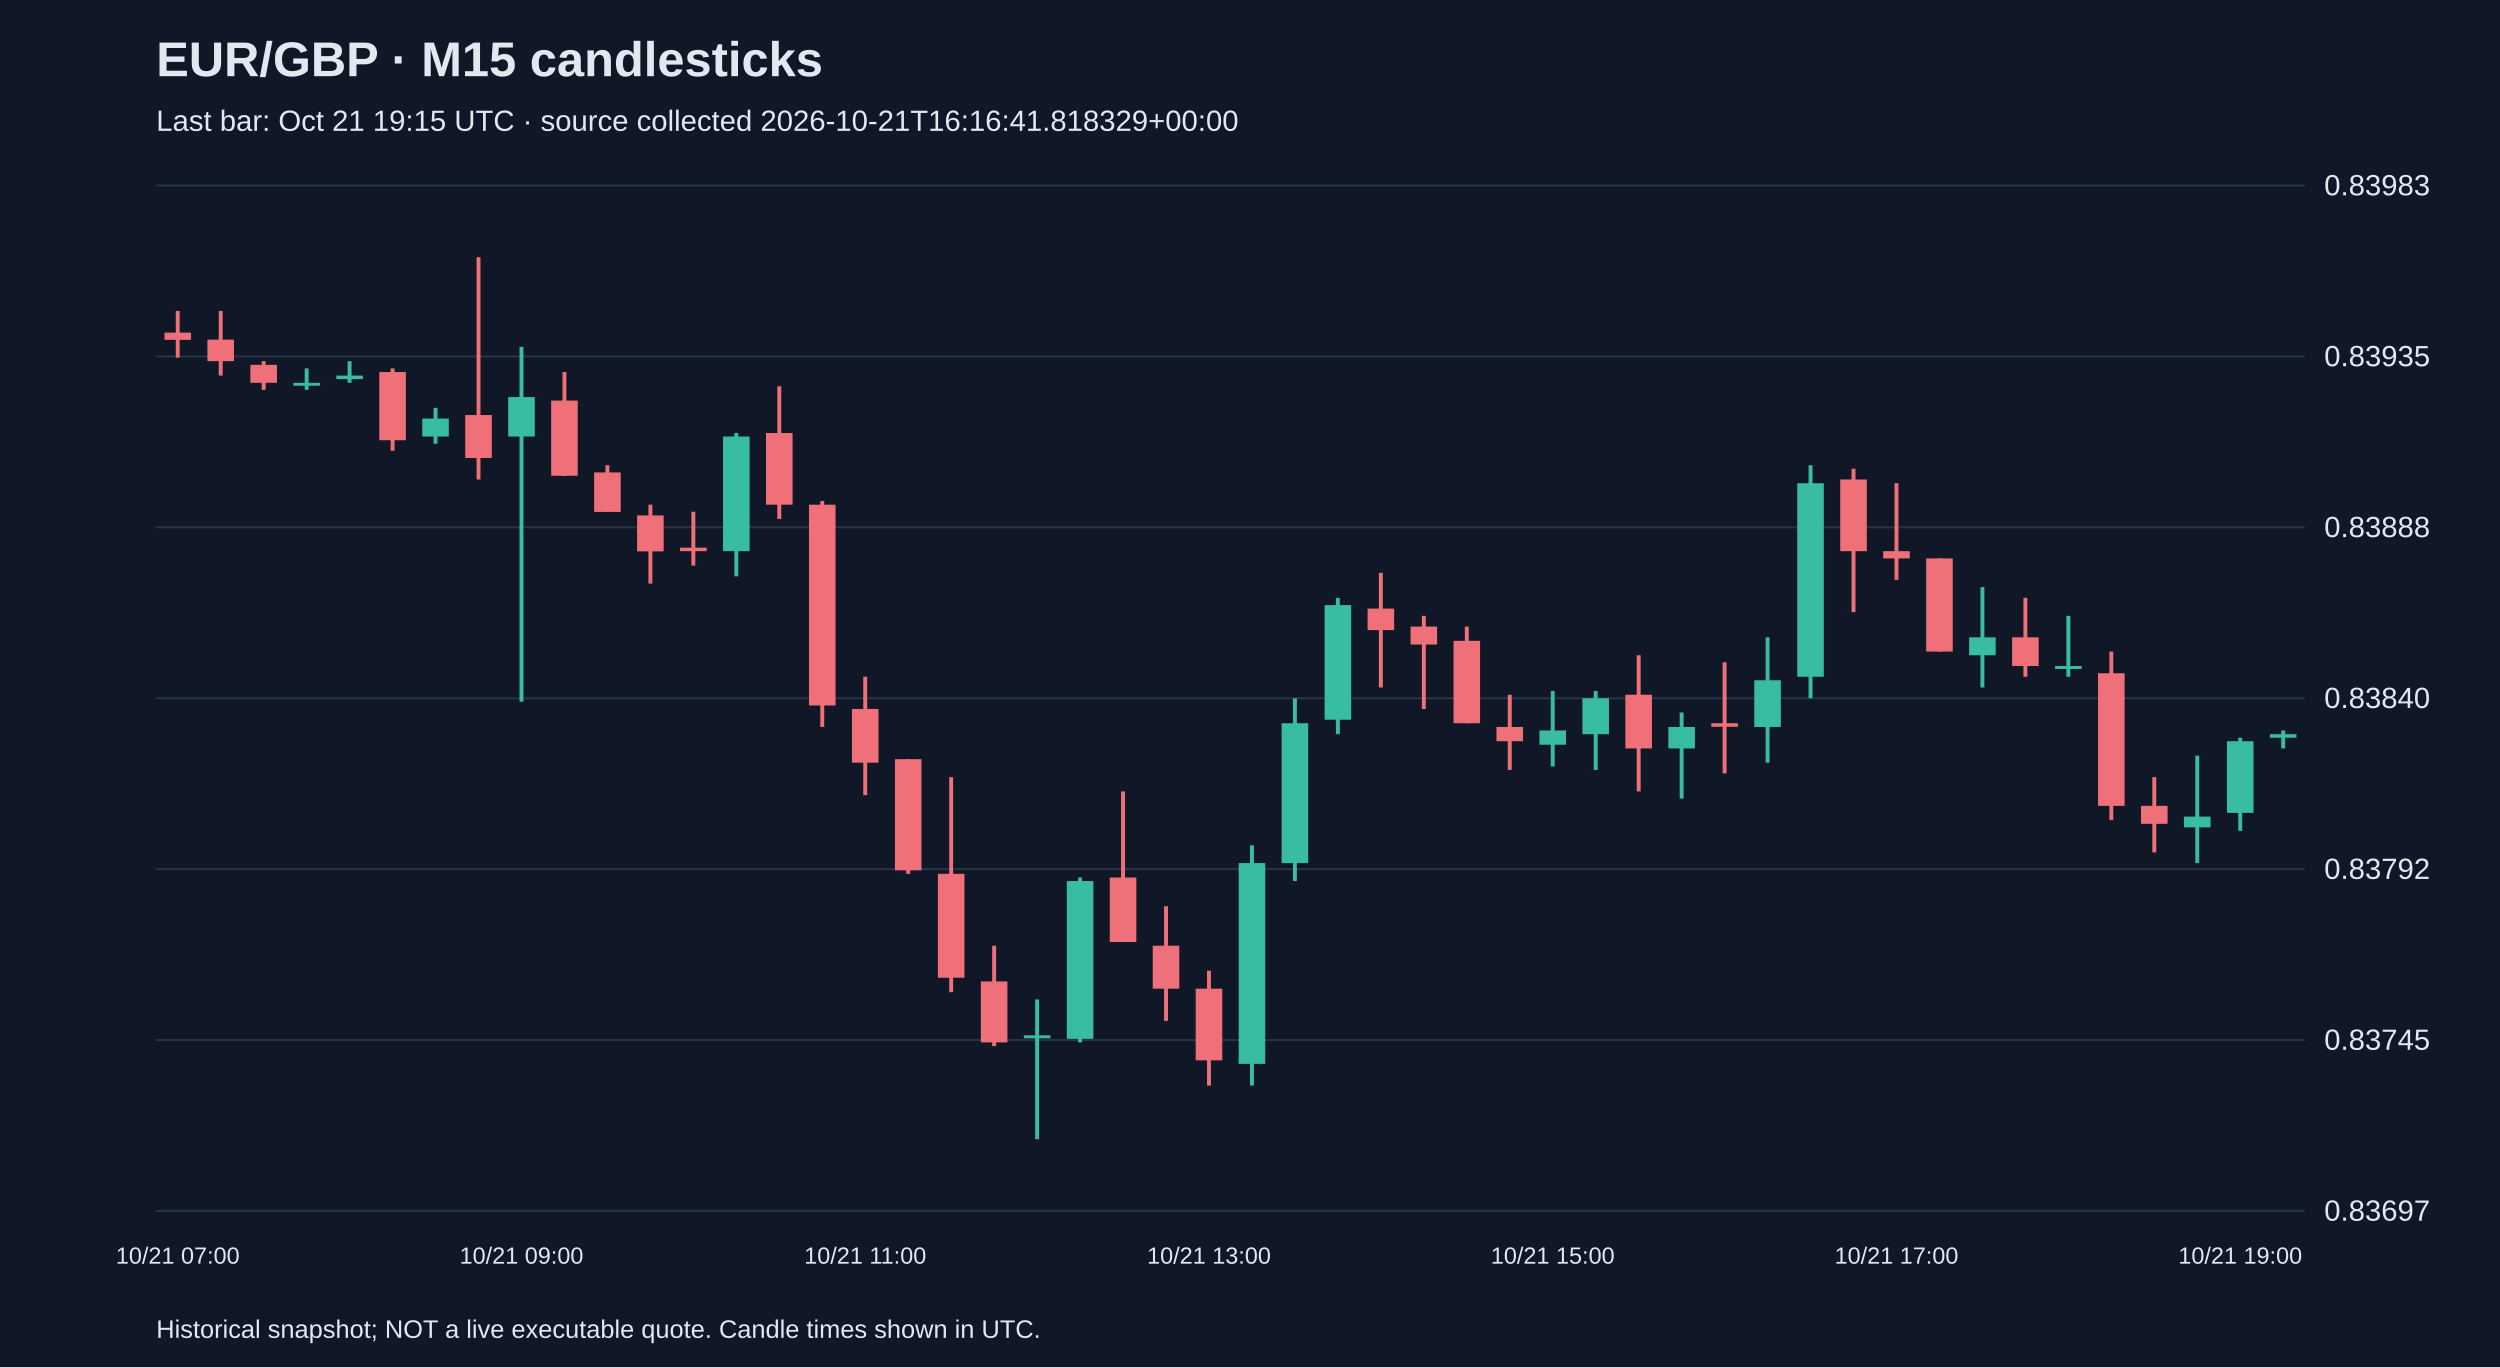
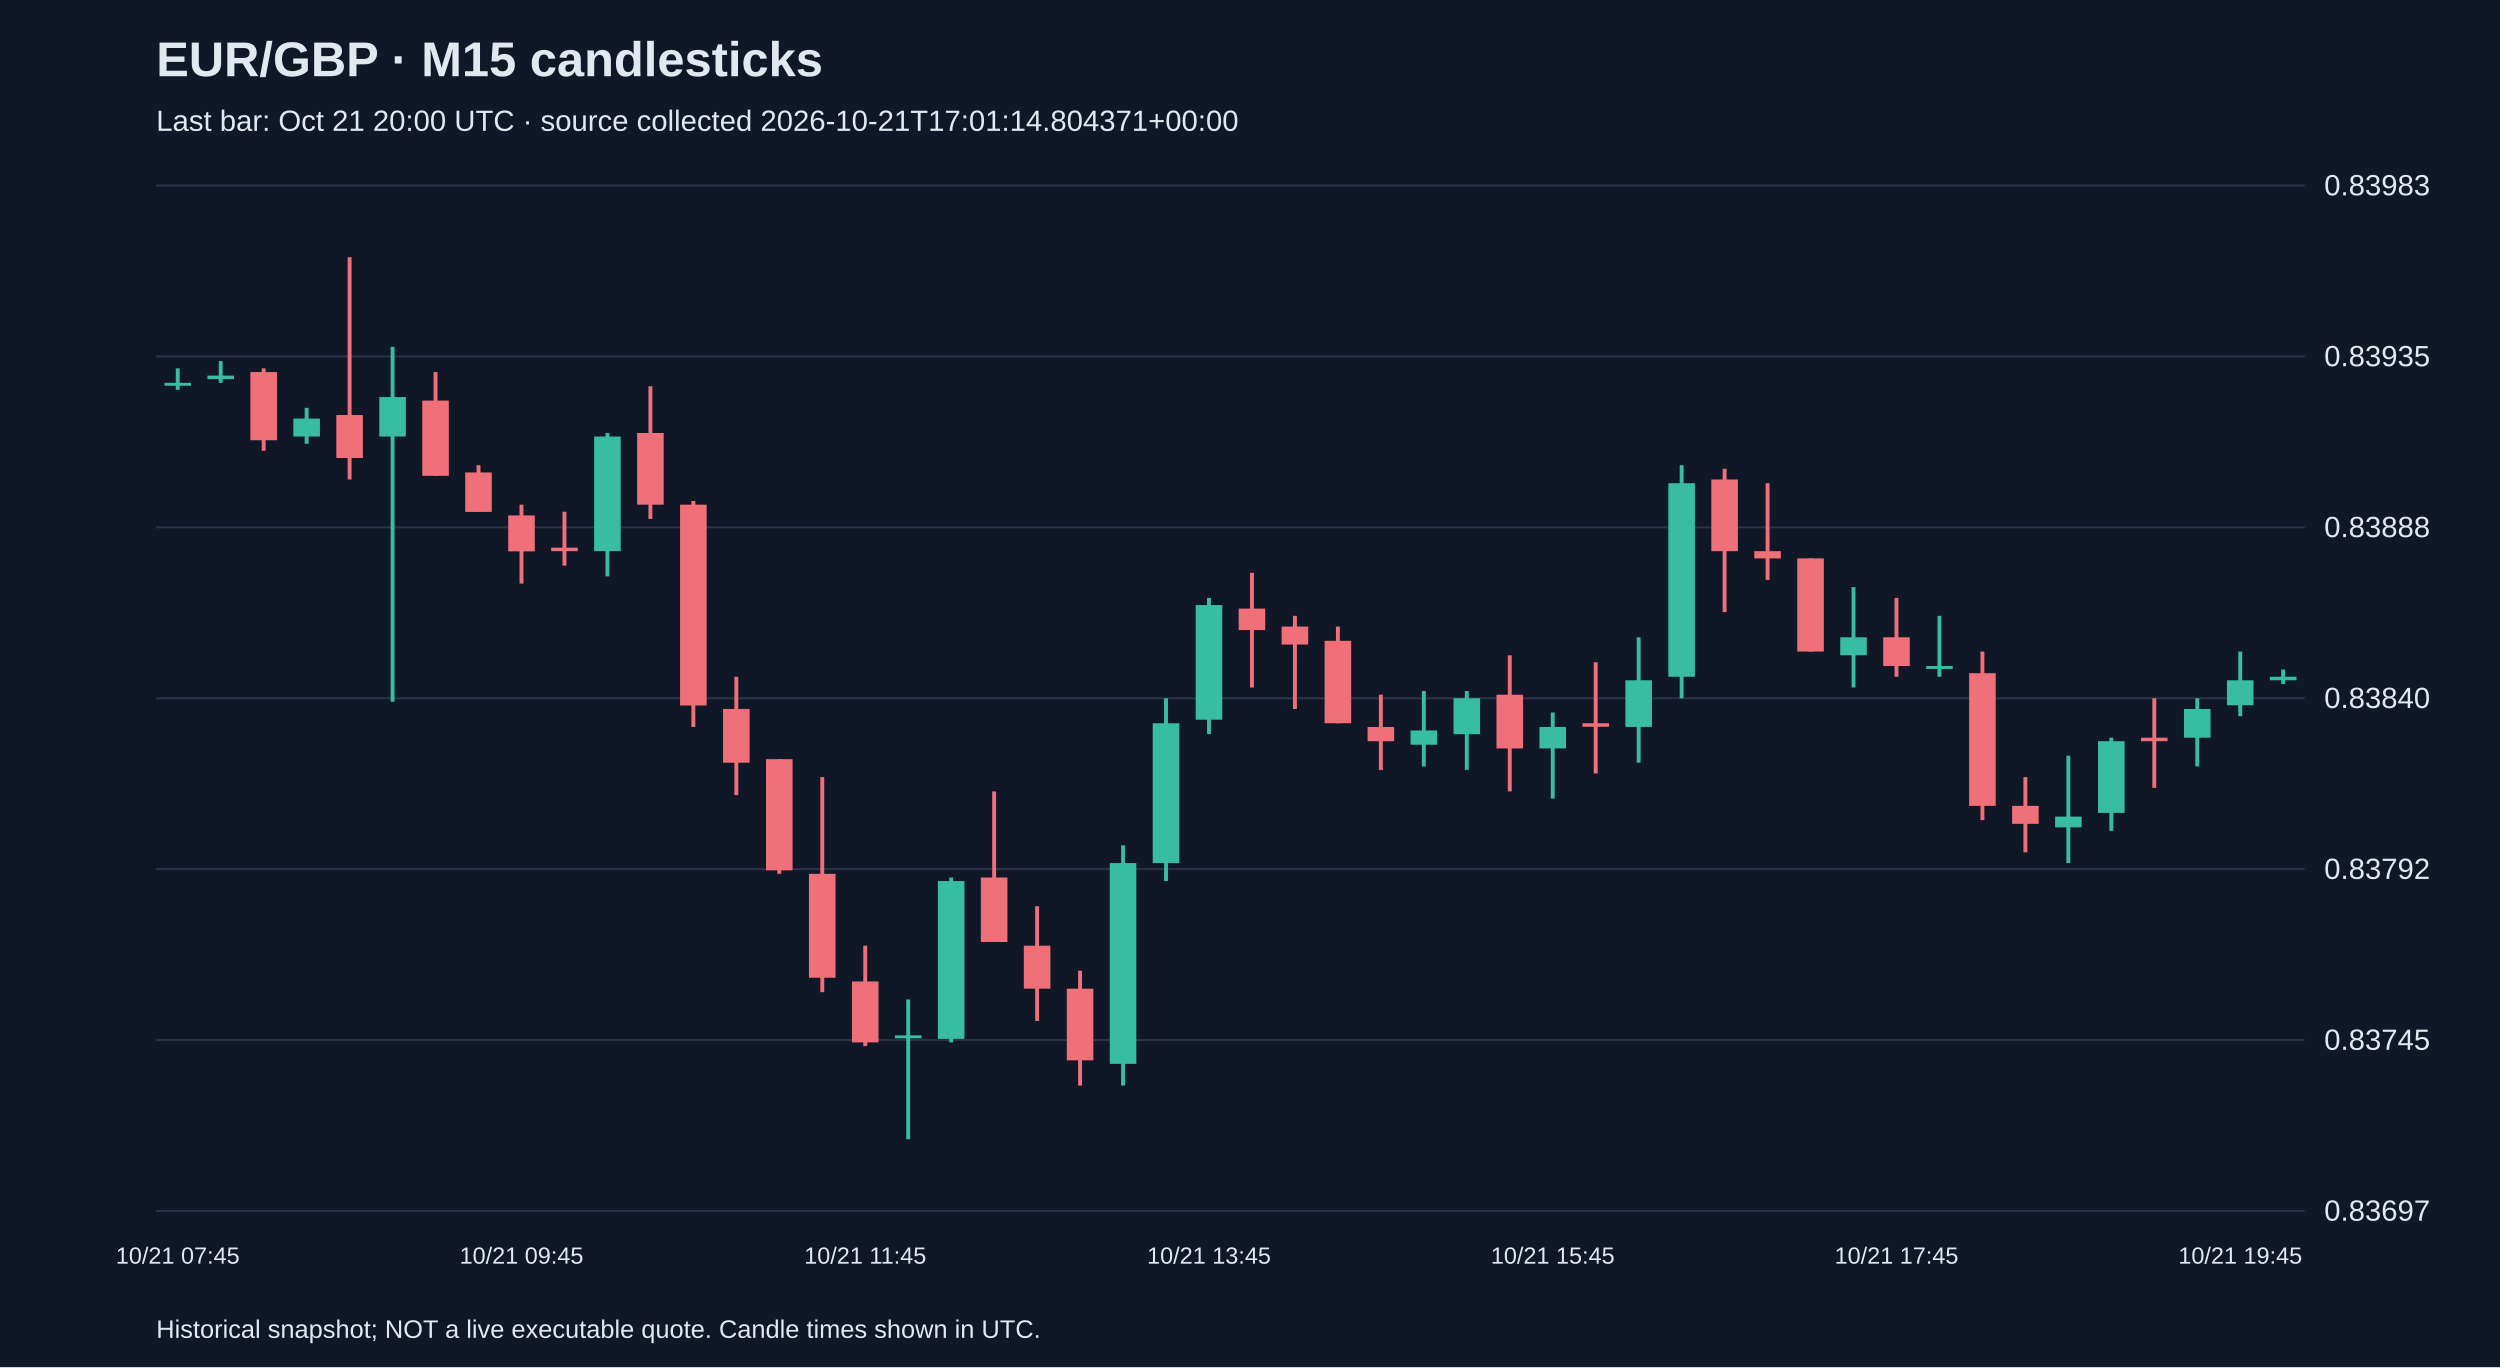
<svg xmlns="http://www.w3.org/2000/svg" viewBox="0 0 1280 700">
  <rect width="100%" height="100%" fill="#101827" />
  <style>text{font-family:Arial,sans-serif;fill:#e2e8f0}</style>
  <text x="80" y="39" font-size="25" font-weight="bold">EUR/GBP · M15 candlesticks</text>
-   <text x="80" y="67" font-size="15" fill="#a6b1c5">Last bar: Oct 21 19:15 UTC · source collected 2026-10-21T16:16:41.818329+00:00</text>
+   <text x="80" y="67" font-size="15" fill="#a6b1c5">Last bar: Oct 21 20:00 UTC · source collected 2026-10-21T17:01:14.804371+00:00</text>
  <line x1="80" y1="620.0" x2="1180" y2="620.0" stroke="#283548" />
  <text x="1190" y="625.0" font-size="15">0.83697</text>
  <line x1="80" y1="532.5" x2="1180" y2="532.5" stroke="#283548" />
  <text x="1190" y="537.5" font-size="15">0.83745</text>
  <line x1="80" y1="445.0" x2="1180" y2="445.0" stroke="#283548" />
  <text x="1190" y="450.0" font-size="15">0.83792</text>
  <line x1="80" y1="357.5" x2="1180" y2="357.5" stroke="#283548" />
  <text x="1190" y="362.5" font-size="15">0.83840</text>
  <line x1="80" y1="270.0" x2="1180" y2="270.0" stroke="#283548" />
  <text x="1190" y="275.0" font-size="15">0.83888</text>
  <line x1="80" y1="182.5" x2="1180" y2="182.5" stroke="#283548" />
  <text x="1190" y="187.5" font-size="15">0.83935</text>
  <line x1="80" y1="95.0" x2="1180" y2="95.0" stroke="#283548" />
  <text x="1190" y="100.0" font-size="15">0.83983</text>
-   <line x1="91.0" y1="159.2" x2="91.0" y2="183.1" stroke="#f07079" stroke-width="2" />
-   <rect x="84.2" y="170.3" width="13.6" height="3.7" fill="#f07079" />
-   <text x="91.0" y="647" text-anchor="middle" font-size="12">10/21 07:00</text>
-   <line x1="113.0" y1="159.2" x2="113.0" y2="192.3" stroke="#f07079" stroke-width="2" />
-   <rect x="106.2" y="173.9" width="13.6" height="11.0" fill="#f07079" />
-   <line x1="135.0" y1="184.9" x2="135.0" y2="199.6" stroke="#f07079" stroke-width="2" />
-   <rect x="128.2" y="186.8" width="13.6" height="9.2" fill="#f07079" />
-   <line x1="157.0" y1="188.6" x2="157.0" y2="199.6" stroke="#38bca2" stroke-width="2" />
-   <rect x="150.2" y="196.0" width="13.6" height="1.5" fill="#38bca2" />
-   <line x1="179.0" y1="184.9" x2="179.0" y2="196.0" stroke="#38bca2" stroke-width="2" />
-   <rect x="172.2" y="192.3" width="13.6" height="1.8" fill="#38bca2" />
-   <line x1="201.0" y1="188.6" x2="201.0" y2="230.8" stroke="#f07079" stroke-width="2" />
-   <rect x="194.2" y="190.5" width="13.6" height="34.9" fill="#f07079" />
-   <line x1="223.0" y1="208.8" x2="223.0" y2="227.2" stroke="#38bca2" stroke-width="2" />
-   <rect x="216.2" y="214.3" width="13.6" height="9.2" fill="#38bca2" />
-   <line x1="245.0" y1="131.7" x2="245.0" y2="245.5" stroke="#f07079" stroke-width="2" />
-   <rect x="238.2" y="212.5" width="13.6" height="22.0" fill="#f07079" />
-   <line x1="267.0" y1="177.6" x2="267.0" y2="359.3" stroke="#38bca2" stroke-width="2" />
-   <rect x="260.2" y="203.3" width="13.6" height="20.2" fill="#38bca2" />
-   <text x="267.0" y="647" text-anchor="middle" font-size="12">10/21 09:00</text>
-   <line x1="289.0" y1="190.5" x2="289.0" y2="243.7" stroke="#f07079" stroke-width="2" />
-   <rect x="282.2" y="205.1" width="13.6" height="38.5" fill="#f07079" />
-   <line x1="311.0" y1="238.2" x2="311.0" y2="262.0" stroke="#f07079" stroke-width="2" />
-   <rect x="304.2" y="241.9" width="13.6" height="20.2" fill="#f07079" />
-   <line x1="333.0" y1="258.4" x2="333.0" y2="298.8" stroke="#f07079" stroke-width="2" />
-   <rect x="326.2" y="263.9" width="13.6" height="18.4" fill="#f07079" />
-   <line x1="355.0" y1="262.0" x2="355.0" y2="289.6" stroke="#f07079" stroke-width="2" />
-   <rect x="348.2" y="280.4" width="13.6" height="1.8" fill="#f07079" />
-   <line x1="377.0" y1="221.7" x2="377.0" y2="295.1" stroke="#38bca2" stroke-width="2" />
-   <rect x="370.2" y="223.5" width="13.6" height="58.7" fill="#38bca2" />
-   <line x1="399.0" y1="197.8" x2="399.0" y2="265.7" stroke="#f07079" stroke-width="2" />
-   <rect x="392.2" y="221.7" width="13.6" height="36.7" fill="#f07079" />
-   <line x1="421.0" y1="256.5" x2="421.0" y2="372.2" stroke="#f07079" stroke-width="2" />
-   <rect x="414.2" y="258.4" width="13.6" height="102.8" fill="#f07079" />
-   <line x1="443.0" y1="346.5" x2="443.0" y2="407.1" stroke="#f07079" stroke-width="2" />
-   <rect x="436.2" y="363.0" width="13.6" height="27.5" fill="#f07079" />
-   <text x="443.0" y="647" text-anchor="middle" font-size="12">10/21 11:00</text>
-   <line x1="465.0" y1="388.7" x2="465.0" y2="447.4" stroke="#f07079" stroke-width="2" />
-   <rect x="458.2" y="388.7" width="13.6" height="56.9" fill="#f07079" />
-   <line x1="487.0" y1="397.9" x2="487.0" y2="508.0" stroke="#f07079" stroke-width="2" />
-   <rect x="480.2" y="447.4" width="13.6" height="53.2" fill="#f07079" />
-   <line x1="509.0" y1="484.2" x2="509.0" y2="535.6" stroke="#f07079" stroke-width="2" />
-   <rect x="502.2" y="502.5" width="13.6" height="31.2" fill="#f07079" />
-   <line x1="531.0" y1="511.7" x2="531.0" y2="583.3" stroke="#38bca2" stroke-width="2" />
-   <rect x="524.2" y="530.1" width="13.6" height="1.5" fill="#38bca2" />
-   <line x1="553.0" y1="449.3" x2="553.0" y2="533.7" stroke="#38bca2" stroke-width="2" />
-   <rect x="546.2" y="451.1" width="13.6" height="80.8" fill="#38bca2" />
-   <line x1="575.0" y1="405.2" x2="575.0" y2="482.3" stroke="#f07079" stroke-width="2" />
-   <rect x="568.2" y="449.3" width="13.6" height="33.0" fill="#f07079" />
-   <line x1="597.0" y1="464.0" x2="597.0" y2="522.7" stroke="#f07079" stroke-width="2" />
-   <rect x="590.2" y="484.2" width="13.6" height="22.0" fill="#f07079" />
-   <line x1="619.0" y1="497.0" x2="619.0" y2="555.8" stroke="#f07079" stroke-width="2" />
-   <rect x="612.2" y="506.2" width="13.6" height="36.7" fill="#f07079" />
-   <text x="619.0" y="647" text-anchor="middle" font-size="12">10/21 13:00</text>
-   <line x1="641.0" y1="432.8" x2="641.0" y2="555.8" stroke="#38bca2" stroke-width="2" />
-   <rect x="634.2" y="441.9" width="13.6" height="102.8" fill="#38bca2" />
-   <line x1="663.0" y1="357.5" x2="663.0" y2="451.1" stroke="#38bca2" stroke-width="2" />
-   <rect x="656.2" y="370.3" width="13.6" height="71.6" fill="#38bca2" />
-   <line x1="685.0" y1="306.1" x2="685.0" y2="375.9" stroke="#38bca2" stroke-width="2" />
-   <rect x="678.2" y="309.8" width="13.6" height="58.7" fill="#38bca2" />
-   <line x1="707.0" y1="293.3" x2="707.0" y2="352.0" stroke="#f07079" stroke-width="2" />
-   <rect x="700.2" y="311.6" width="13.6" height="11.0" fill="#f07079" />
-   <line x1="729.0" y1="315.3" x2="729.0" y2="363.0" stroke="#f07079" stroke-width="2" />
-   <rect x="722.2" y="320.8" width="13.6" height="9.2" fill="#f07079" />
-   <line x1="751.0" y1="320.8" x2="751.0" y2="370.3" stroke="#f07079" stroke-width="2" />
-   <rect x="744.2" y="328.1" width="13.6" height="42.2" fill="#f07079" />
-   <line x1="773.0" y1="355.7" x2="773.0" y2="394.2" stroke="#f07079" stroke-width="2" />
-   <rect x="766.2" y="372.2" width="13.6" height="7.3" fill="#f07079" />
-   <line x1="795.0" y1="353.8" x2="795.0" y2="392.4" stroke="#38bca2" stroke-width="2" />
-   <rect x="788.2" y="374.0" width="13.6" height="7.3" fill="#38bca2" />
-   <text x="795.0" y="647" text-anchor="middle" font-size="12">10/21 15:00</text>
-   <line x1="817.0" y1="353.8" x2="817.0" y2="394.2" stroke="#38bca2" stroke-width="2" />
-   <rect x="810.2" y="357.5" width="13.6" height="18.4" fill="#38bca2" />
-   <line x1="839.0" y1="335.5" x2="839.0" y2="405.2" stroke="#f07079" stroke-width="2" />
-   <rect x="832.2" y="355.7" width="13.6" height="27.5" fill="#f07079" />
-   <line x1="861.0" y1="364.8" x2="861.0" y2="408.9" stroke="#38bca2" stroke-width="2" />
-   <rect x="854.2" y="372.2" width="13.6" height="11.0" fill="#38bca2" />
-   <line x1="883.0" y1="339.1" x2="883.0" y2="396.0" stroke="#f07079" stroke-width="2" />
-   <rect x="876.2" y="370.3" width="13.6" height="1.8" fill="#f07079" />
-   <line x1="905.0" y1="326.3" x2="905.0" y2="390.5" stroke="#38bca2" stroke-width="2" />
-   <rect x="898.2" y="348.3" width="13.6" height="23.9" fill="#38bca2" />
-   <line x1="927.0" y1="238.2" x2="927.0" y2="357.5" stroke="#38bca2" stroke-width="2" />
-   <rect x="920.2" y="247.4" width="13.6" height="99.1" fill="#38bca2" />
-   <line x1="949.0" y1="240.0" x2="949.0" y2="313.4" stroke="#f07079" stroke-width="2" />
-   <rect x="942.2" y="245.5" width="13.6" height="36.7" fill="#f07079" />
-   <line x1="971.0" y1="247.4" x2="971.0" y2="296.9" stroke="#f07079" stroke-width="2" />
-   <rect x="964.2" y="282.2" width="13.6" height="3.7" fill="#f07079" />
-   <text x="971.0" y="647" text-anchor="middle" font-size="12">10/21 17:00</text>
-   <line x1="993.0" y1="285.9" x2="993.0" y2="333.6" stroke="#f07079" stroke-width="2" />
-   <rect x="986.2" y="285.9" width="13.6" height="47.7" fill="#f07079" />
-   <line x1="1015.0" y1="300.6" x2="1015.0" y2="352.0" stroke="#38bca2" stroke-width="2" />
-   <rect x="1008.2" y="326.3" width="13.6" height="9.2" fill="#38bca2" />
-   <line x1="1037.0" y1="306.1" x2="1037.0" y2="346.5" stroke="#f07079" stroke-width="2" />
-   <rect x="1030.2" y="326.3" width="13.6" height="14.7" fill="#f07079" />
-   <line x1="1059.0" y1="315.3" x2="1059.0" y2="346.5" stroke="#38bca2" stroke-width="2" />
-   <rect x="1052.2" y="341.0" width="13.6" height="1.5" fill="#38bca2" />
-   <line x1="1081.0" y1="333.6" x2="1081.0" y2="419.9" stroke="#f07079" stroke-width="2" />
-   <rect x="1074.2" y="344.7" width="13.6" height="67.9" fill="#f07079" />
-   <line x1="1103.0" y1="397.9" x2="1103.0" y2="436.4" stroke="#f07079" stroke-width="2" />
-   <rect x="1096.2" y="412.6" width="13.6" height="9.2" fill="#f07079" />
-   <line x1="1125.0" y1="386.9" x2="1125.0" y2="441.9" stroke="#38bca2" stroke-width="2" />
-   <rect x="1118.2" y="418.1" width="13.6" height="5.5" fill="#38bca2" />
-   <line x1="1147.0" y1="377.7" x2="1147.0" y2="425.4" stroke="#38bca2" stroke-width="2" />
-   <rect x="1140.2" y="379.5" width="13.6" height="36.7" fill="#38bca2" />
-   <text x="1147.0" y="647" text-anchor="middle" font-size="12">10/21 19:00</text>
-   <line x1="1169.0" y1="374.0" x2="1169.0" y2="383.2" stroke="#38bca2" stroke-width="2" />
-   <rect x="1162.2" y="375.9" width="13.6" height="1.8" fill="#38bca2" />
+   <line x1="91.0" y1="188.6" x2="91.0" y2="199.6" stroke="#38bca2" stroke-width="2" />
+   <rect x="84.2" y="196.0" width="13.6" height="1.5" fill="#38bca2" />
+   <text x="91.0" y="647" text-anchor="middle" font-size="12">10/21 07:45</text>
+   <line x1="113.0" y1="184.9" x2="113.0" y2="196.0" stroke="#38bca2" stroke-width="2" />
+   <rect x="106.2" y="192.3" width="13.6" height="1.8" fill="#38bca2" />
+   <line x1="135.0" y1="188.6" x2="135.0" y2="230.8" stroke="#f07079" stroke-width="2" />
+   <rect x="128.2" y="190.5" width="13.6" height="34.9" fill="#f07079" />
+   <line x1="157.0" y1="208.8" x2="157.0" y2="227.2" stroke="#38bca2" stroke-width="2" />
+   <rect x="150.2" y="214.3" width="13.6" height="9.2" fill="#38bca2" />
+   <line x1="179.0" y1="131.7" x2="179.0" y2="245.5" stroke="#f07079" stroke-width="2" />
+   <rect x="172.2" y="212.5" width="13.6" height="22.0" fill="#f07079" />
+   <line x1="201.0" y1="177.6" x2="201.0" y2="359.3" stroke="#38bca2" stroke-width="2" />
+   <rect x="194.2" y="203.3" width="13.6" height="20.2" fill="#38bca2" />
+   <line x1="223.0" y1="190.5" x2="223.0" y2="243.7" stroke="#f07079" stroke-width="2" />
+   <rect x="216.2" y="205.1" width="13.6" height="38.5" fill="#f07079" />
+   <line x1="245.0" y1="238.2" x2="245.0" y2="262.0" stroke="#f07079" stroke-width="2" />
+   <rect x="238.2" y="241.9" width="13.6" height="20.2" fill="#f07079" />
+   <line x1="267.0" y1="258.4" x2="267.0" y2="298.8" stroke="#f07079" stroke-width="2" />
+   <rect x="260.2" y="263.9" width="13.6" height="18.4" fill="#f07079" />
+   <text x="267.0" y="647" text-anchor="middle" font-size="12">10/21 09:45</text>
+   <line x1="289.0" y1="262.0" x2="289.0" y2="289.6" stroke="#f07079" stroke-width="2" />
+   <rect x="282.2" y="280.4" width="13.6" height="1.8" fill="#f07079" />
+   <line x1="311.0" y1="221.7" x2="311.0" y2="295.1" stroke="#38bca2" stroke-width="2" />
+   <rect x="304.2" y="223.5" width="13.6" height="58.7" fill="#38bca2" />
+   <line x1="333.0" y1="197.8" x2="333.0" y2="265.7" stroke="#f07079" stroke-width="2" />
+   <rect x="326.2" y="221.7" width="13.6" height="36.7" fill="#f07079" />
+   <line x1="355.0" y1="256.5" x2="355.0" y2="372.2" stroke="#f07079" stroke-width="2" />
+   <rect x="348.2" y="258.4" width="13.6" height="102.8" fill="#f07079" />
+   <line x1="377.0" y1="346.5" x2="377.0" y2="407.1" stroke="#f07079" stroke-width="2" />
+   <rect x="370.2" y="363.0" width="13.6" height="27.5" fill="#f07079" />
+   <line x1="399.0" y1="388.7" x2="399.0" y2="447.4" stroke="#f07079" stroke-width="2" />
+   <rect x="392.2" y="388.7" width="13.6" height="56.9" fill="#f07079" />
+   <line x1="421.0" y1="397.9" x2="421.0" y2="508.0" stroke="#f07079" stroke-width="2" />
+   <rect x="414.2" y="447.4" width="13.6" height="53.2" fill="#f07079" />
+   <line x1="443.0" y1="484.2" x2="443.0" y2="535.6" stroke="#f07079" stroke-width="2" />
+   <rect x="436.2" y="502.5" width="13.6" height="31.2" fill="#f07079" />
+   <text x="443.0" y="647" text-anchor="middle" font-size="12">10/21 11:45</text>
+   <line x1="465.0" y1="511.7" x2="465.0" y2="583.3" stroke="#38bca2" stroke-width="2" />
+   <rect x="458.2" y="530.1" width="13.6" height="1.5" fill="#38bca2" />
+   <line x1="487.0" y1="449.3" x2="487.0" y2="533.7" stroke="#38bca2" stroke-width="2" />
+   <rect x="480.2" y="451.1" width="13.6" height="80.8" fill="#38bca2" />
+   <line x1="509.0" y1="405.2" x2="509.0" y2="482.3" stroke="#f07079" stroke-width="2" />
+   <rect x="502.2" y="449.3" width="13.6" height="33.0" fill="#f07079" />
+   <line x1="531.0" y1="464.0" x2="531.0" y2="522.7" stroke="#f07079" stroke-width="2" />
+   <rect x="524.2" y="484.2" width="13.6" height="22.0" fill="#f07079" />
+   <line x1="553.0" y1="497.0" x2="553.0" y2="555.8" stroke="#f07079" stroke-width="2" />
+   <rect x="546.2" y="506.2" width="13.6" height="36.7" fill="#f07079" />
+   <line x1="575.0" y1="432.8" x2="575.0" y2="555.8" stroke="#38bca2" stroke-width="2" />
+   <rect x="568.2" y="441.9" width="13.6" height="102.8" fill="#38bca2" />
+   <line x1="597.0" y1="357.5" x2="597.0" y2="451.1" stroke="#38bca2" stroke-width="2" />
+   <rect x="590.2" y="370.3" width="13.6" height="71.6" fill="#38bca2" />
+   <line x1="619.0" y1="306.1" x2="619.0" y2="375.9" stroke="#38bca2" stroke-width="2" />
+   <rect x="612.2" y="309.8" width="13.6" height="58.7" fill="#38bca2" />
+   <text x="619.0" y="647" text-anchor="middle" font-size="12">10/21 13:45</text>
+   <line x1="641.0" y1="293.3" x2="641.0" y2="352.0" stroke="#f07079" stroke-width="2" />
+   <rect x="634.2" y="311.6" width="13.6" height="11.0" fill="#f07079" />
+   <line x1="663.0" y1="315.3" x2="663.0" y2="363.0" stroke="#f07079" stroke-width="2" />
+   <rect x="656.2" y="320.8" width="13.6" height="9.2" fill="#f07079" />
+   <line x1="685.0" y1="320.8" x2="685.0" y2="370.3" stroke="#f07079" stroke-width="2" />
+   <rect x="678.2" y="328.1" width="13.6" height="42.2" fill="#f07079" />
+   <line x1="707.0" y1="355.7" x2="707.0" y2="394.2" stroke="#f07079" stroke-width="2" />
+   <rect x="700.2" y="372.2" width="13.6" height="7.3" fill="#f07079" />
+   <line x1="729.0" y1="353.8" x2="729.0" y2="392.4" stroke="#38bca2" stroke-width="2" />
+   <rect x="722.2" y="374.0" width="13.6" height="7.3" fill="#38bca2" />
+   <line x1="751.0" y1="353.8" x2="751.0" y2="394.2" stroke="#38bca2" stroke-width="2" />
+   <rect x="744.2" y="357.5" width="13.6" height="18.4" fill="#38bca2" />
+   <line x1="773.0" y1="335.5" x2="773.0" y2="405.2" stroke="#f07079" stroke-width="2" />
+   <rect x="766.2" y="355.7" width="13.6" height="27.5" fill="#f07079" />
+   <line x1="795.0" y1="364.8" x2="795.0" y2="408.9" stroke="#38bca2" stroke-width="2" />
+   <rect x="788.2" y="372.2" width="13.6" height="11.0" fill="#38bca2" />
+   <text x="795.0" y="647" text-anchor="middle" font-size="12">10/21 15:45</text>
+   <line x1="817.0" y1="339.1" x2="817.0" y2="396.0" stroke="#f07079" stroke-width="2" />
+   <rect x="810.2" y="370.3" width="13.6" height="1.8" fill="#f07079" />
+   <line x1="839.0" y1="326.3" x2="839.0" y2="390.5" stroke="#38bca2" stroke-width="2" />
+   <rect x="832.2" y="348.3" width="13.6" height="23.9" fill="#38bca2" />
+   <line x1="861.0" y1="238.2" x2="861.0" y2="357.5" stroke="#38bca2" stroke-width="2" />
+   <rect x="854.2" y="247.4" width="13.6" height="99.1" fill="#38bca2" />
+   <line x1="883.0" y1="240.0" x2="883.0" y2="313.4" stroke="#f07079" stroke-width="2" />
+   <rect x="876.2" y="245.5" width="13.6" height="36.7" fill="#f07079" />
+   <line x1="905.0" y1="247.4" x2="905.0" y2="296.9" stroke="#f07079" stroke-width="2" />
+   <rect x="898.2" y="282.2" width="13.6" height="3.7" fill="#f07079" />
+   <line x1="927.0" y1="285.9" x2="927.0" y2="333.6" stroke="#f07079" stroke-width="2" />
+   <rect x="920.2" y="285.9" width="13.6" height="47.7" fill="#f07079" />
+   <line x1="949.0" y1="300.6" x2="949.0" y2="352.0" stroke="#38bca2" stroke-width="2" />
+   <rect x="942.2" y="326.3" width="13.6" height="9.2" fill="#38bca2" />
+   <line x1="971.0" y1="306.1" x2="971.0" y2="346.5" stroke="#f07079" stroke-width="2" />
+   <rect x="964.2" y="326.3" width="13.6" height="14.7" fill="#f07079" />
+   <text x="971.0" y="647" text-anchor="middle" font-size="12">10/21 17:45</text>
+   <line x1="993.0" y1="315.3" x2="993.0" y2="346.5" stroke="#38bca2" stroke-width="2" />
+   <rect x="986.2" y="341.0" width="13.6" height="1.5" fill="#38bca2" />
+   <line x1="1015.0" y1="333.6" x2="1015.0" y2="419.9" stroke="#f07079" stroke-width="2" />
+   <rect x="1008.2" y="344.7" width="13.6" height="67.9" fill="#f07079" />
+   <line x1="1037.0" y1="397.9" x2="1037.0" y2="436.4" stroke="#f07079" stroke-width="2" />
+   <rect x="1030.2" y="412.6" width="13.6" height="9.2" fill="#f07079" />
+   <line x1="1059.0" y1="386.9" x2="1059.0" y2="441.9" stroke="#38bca2" stroke-width="2" />
+   <rect x="1052.2" y="418.1" width="13.6" height="5.5" fill="#38bca2" />
+   <line x1="1081.0" y1="377.7" x2="1081.0" y2="425.4" stroke="#38bca2" stroke-width="2" />
+   <rect x="1074.2" y="379.5" width="13.6" height="36.7" fill="#38bca2" />
+   <line x1="1103.0" y1="357.5" x2="1103.0" y2="403.4" stroke="#f07079" stroke-width="2" />
+   <rect x="1096.2" y="377.7" width="13.6" height="1.8" fill="#f07079" />
+   <line x1="1125.0" y1="357.5" x2="1125.0" y2="392.4" stroke="#38bca2" stroke-width="2" />
+   <rect x="1118.2" y="363.0" width="13.6" height="14.7" fill="#38bca2" />
+   <line x1="1147.0" y1="333.6" x2="1147.0" y2="366.7" stroke="#38bca2" stroke-width="2" />
+   <rect x="1140.2" y="348.3" width="13.6" height="12.8" fill="#38bca2" />
+   <text x="1147.0" y="647" text-anchor="middle" font-size="12">10/21 19:45</text>
+   <line x1="1169.0" y1="342.8" x2="1169.0" y2="350.2" stroke="#38bca2" stroke-width="2" />
+   <rect x="1162.2" y="346.5" width="13.6" height="1.8" fill="#38bca2" />
  <text x="80" y="685" font-size="13">Historical snapshot; NOT a live executable quote. Candle times shown in UTC.</text>
</svg>
